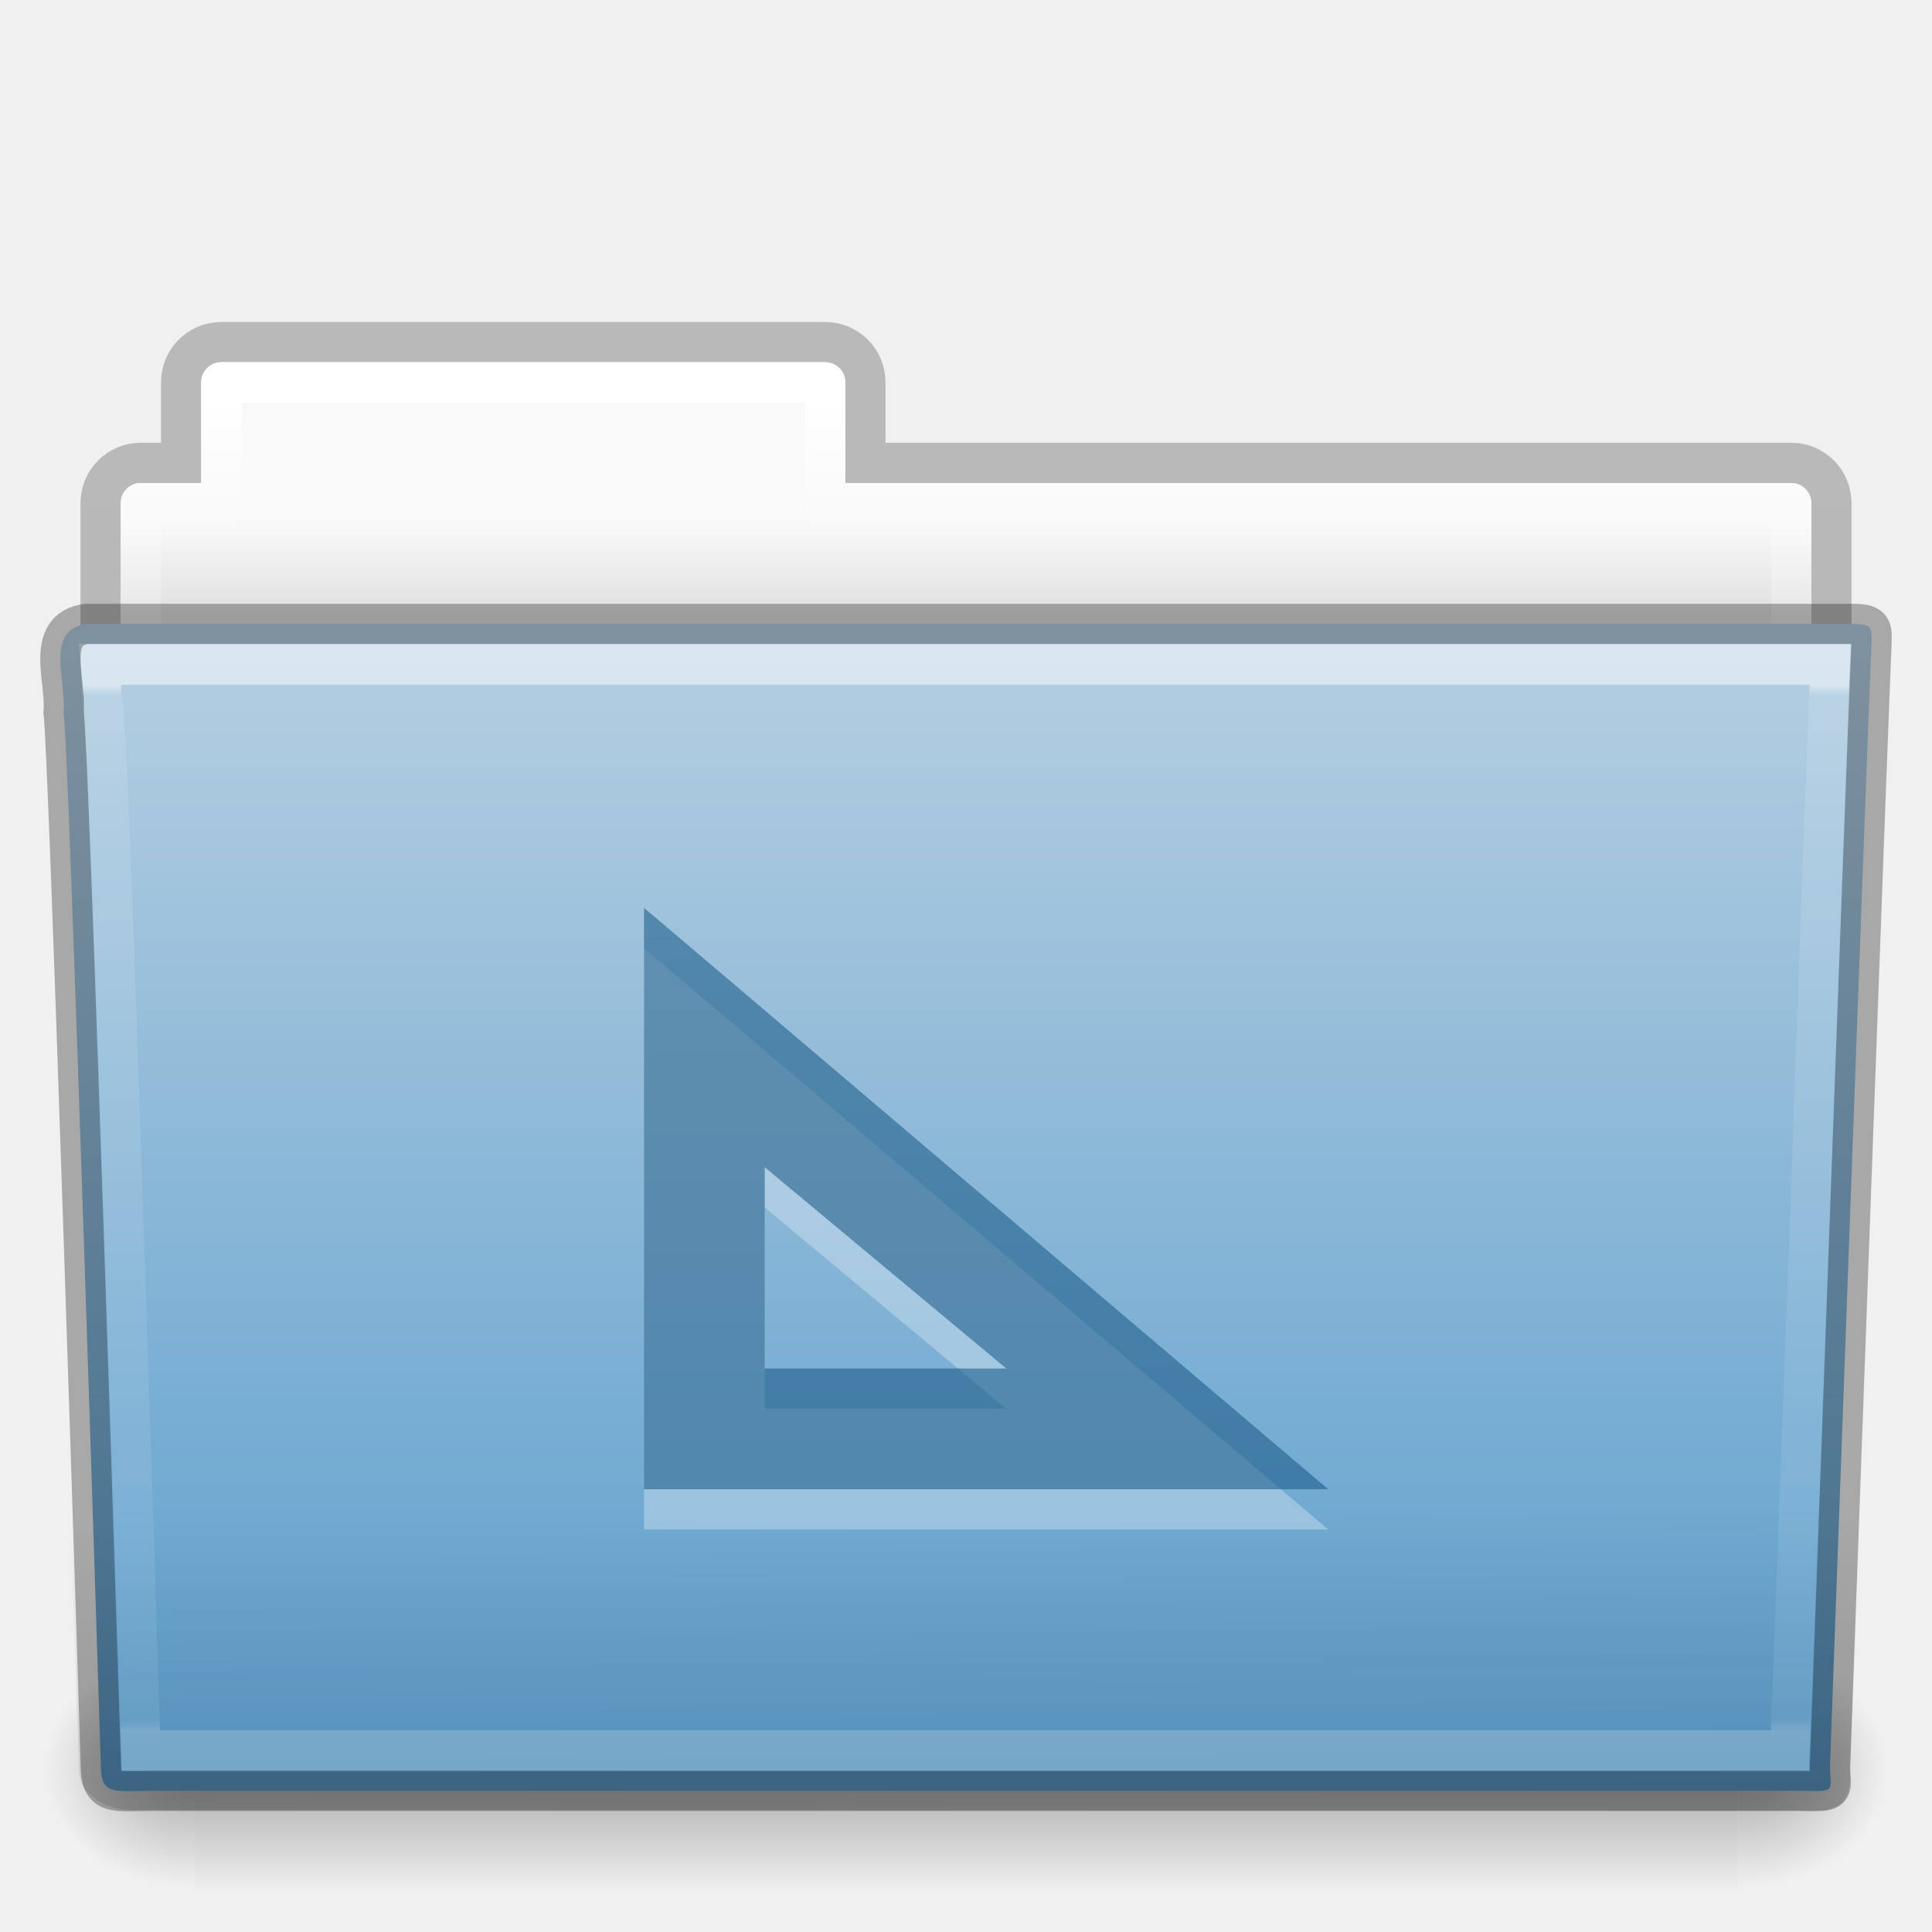
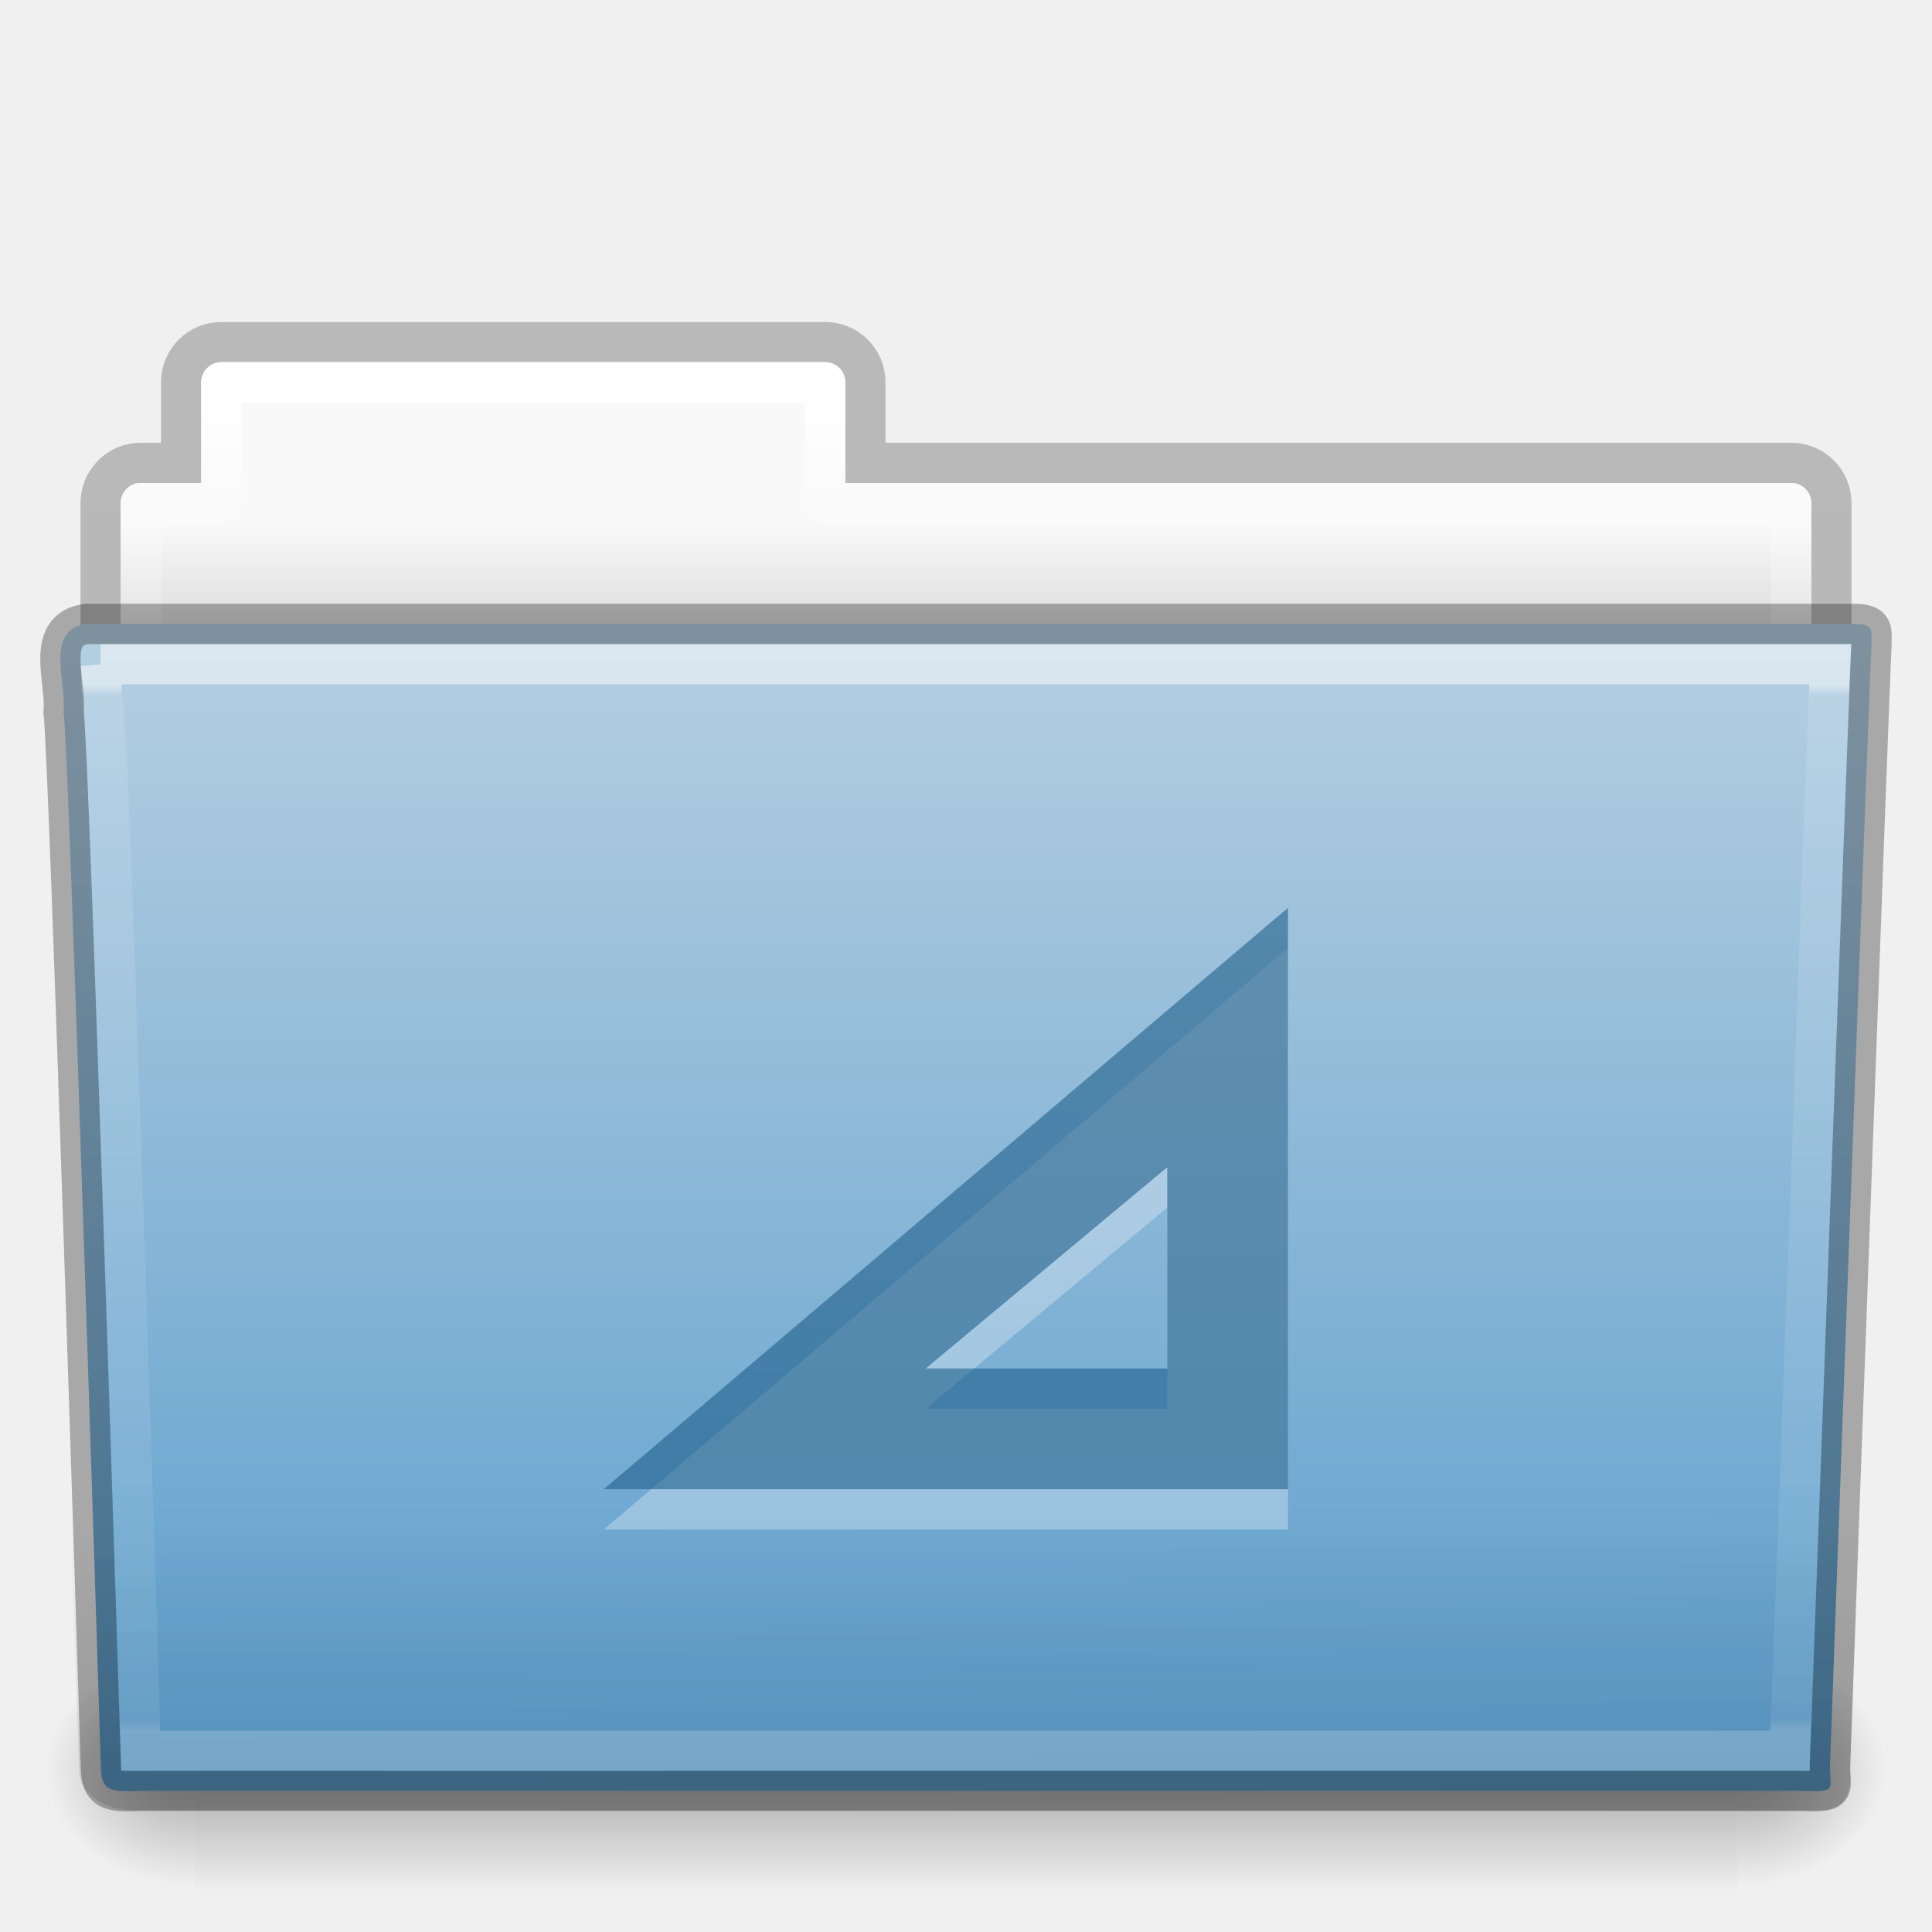
- <svg xmlns="http://www.w3.org/2000/svg" xmlns:xlink="http://www.w3.org/1999/xlink" version="1.1" width="48" height="48" id="svg20870">
+ <svg xmlns="http://www.w3.org/2000/svg" xmlns:xlink="http://www.w3.org/1999/xlink" id="svg20870" height="48" width="48" version="1.1">
  <defs id="defs20872">
-     <linearGradient x1="42.471" y1="11.953" x2="42.471" y2="35.582" id="linearGradient3381-56-2-7-5-0-8-0-0-4-6" xlink:href="#linearGradient3454-2-8-6-1-1-8-0-6-7-3" gradientUnits="userSpaceOnUse" gradientTransform="matrix(0.8918903,0,0,1.058028,3.120661,5.353602)" />
+     <linearGradient gradientTransform="matrix(0.8918903,0,0,1.098654,3.120676,3.888808)" gradientUnits="userSpaceOnUse" xlink:href="#linearGradient3454-2-8-6-1-1-8-0-6-7-3" id="linearGradient3381-56-2-7-5-0-8-0-0-4-6" y2="35.582" x2="42.471" y1="11.953" x1="42.471" />
    <linearGradient id="linearGradient3454-2-8-6-1-1-8-0-6-7-3">
-       <stop id="stop3456-4-7-9-4-0-3-6-2-9-6" style="stop-color:#ffffff;stop-opacity:1" offset="0" />
-       <stop id="stop3458-39-0-8-61-3-8-9-0-4-7" style="stop-color:#ffffff;stop-opacity:0.235" offset="0.01" />
-       <stop id="stop3460-7-5-4-1-6-6-6-2-1-4" style="stop-color:#ffffff;stop-opacity:0.157" offset="0.99" />
-       <stop id="stop3462-0-5-6-6-2-1-6-0-3-1" style="stop-color:#ffffff;stop-opacity:0.392" offset="1" />
+       <stop offset="0" style="stop-color:#ffffff;stop-opacity:1" id="stop3456-4-7-9-4-0-3-6-2-9-6" />
+       <stop offset="0.01" style="stop-color:#ffffff;stop-opacity:0.235" id="stop3458-39-0-8-61-3-8-9-0-4-7" />
+       <stop offset="0.99" style="stop-color:#ffffff;stop-opacity:0.157" id="stop3460-7-5-4-1-6-6-6-2-1-4" />
+       <stop offset="1" style="stop-color:#ffffff;stop-opacity:0.392" id="stop3462-0-5-6-6-2-1-6-0-3-1" />
    </linearGradient>
-     <linearGradient x1="22.935" y1="49.629" x2="22.809" y2="36.658" id="linearGradient3072-0-3-0-7-4-8-7-3-6" xlink:href="#linearGradient6129-963-697-142-998-580-273-0-8-4-9-0-0-0-1-3" gradientUnits="userSpaceOnUse" gradientTransform="matrix(1.144692,0,0,0.9977536,-3.466085,1.09884)" />
+     <linearGradient gradientTransform="matrix(1.144692,0,0,0.9977536,-3.466085,1.09884)" gradientUnits="userSpaceOnUse" xlink:href="#linearGradient6129-963-697-142-998-580-273-0-8-4-9-0-0-0-1-3" id="linearGradient3072-0-3-0-7-4-8-7-3-6" y2="36.658" x2="22.809" y1="49.629" x1="22.935" />
    <linearGradient id="linearGradient6129-963-697-142-998-580-273-0-8-4-9-0-0-0-1-3">
-       <stop id="stop2661-3-02-4-8-0-4-3-4-7" style="stop-color:#0a0a0a;stop-opacity:0.498" offset="0" />
-       <stop id="stop2663-2-8-06-2-4-6-4-3-8" style="stop-color:#0a0a0a;stop-opacity:0" offset="1" />
+       <stop offset="0" style="stop-color:#0a0a0a;stop-opacity:0.498" id="stop2661-3-02-4-8-0-4-3-4-7" />
+       <stop offset="1" style="stop-color:#0a0a0a;stop-opacity:0" id="stop2663-2-8-06-2-4-6-4-3-8" />
    </linearGradient>
-     <linearGradient x1="35.793" y1="17.118" x2="35.793" y2="43.761" id="linearGradient4638-4-6-8-9-9-5-8-7-2" xlink:href="#linearGradient4632-0-6-4" gradientUnits="userSpaceOnUse" gradientTransform="matrix(1,0,0,1.035714,1.4680025e-5,-1.58909)" />
+     <linearGradient gradientTransform="matrix(1,0,0,1.035714,1.4680025e-5,-1.58909)" gradientUnits="userSpaceOnUse" xlink:href="#linearGradient4632-0-6-4" id="linearGradient4638-4-6-8-9-9-5-8-7-2" y2="43.761" x2="35.793" y1="17.118" x1="35.793" />
    <linearGradient id="linearGradient4632-0-6-4">
-       <stop id="stop4634-4-4-7" style="stop-color:#b4cee1;stop-opacity:1" offset="0" />
-       <stop id="stop4636-3-1-5" style="stop-color:#5d9fcd;stop-opacity:1" offset="1" />
+       <stop offset="0" style="stop-color:#b4cee1;stop-opacity:1" id="stop4634-4-4-7" />
+       <stop offset="1" style="stop-color:#5d9fcd;stop-opacity:1" id="stop4636-3-1-5" />
    </linearGradient>
-     <radialGradient cx="605.714" cy="486.648" r="117.143" fx="605.714" fy="486.648" id="radialGradient3080-2-3-9-9-8-8-9-6-1" xlink:href="#linearGradient5060-820-9-0-7-1-7-7-1-6-6" gradientUnits="userSpaceOnUse" gradientTransform="matrix(-0.03079083,0,0,0.02470588,23.38981,31.94164)" />
+     <radialGradient gradientTransform="matrix(-0.03079083,0,0,0.02470588,23.38981,31.94164)" gradientUnits="userSpaceOnUse" xlink:href="#linearGradient5060-820-9-0-7-1-7-7-1-6-6" id="radialGradient3080-2-3-9-9-8-8-9-6-1" fy="486.648" fx="605.714" r="117.143" cy="486.648" cx="605.714" />
    <linearGradient id="linearGradient5060-820-9-0-7-1-7-7-1-6-6">
-       <stop id="stop2681-5-4-3-6-3-8-2-6-8" style="stop-color:#000000;stop-opacity:1" offset="0" />
-       <stop id="stop2683-8-6-9-4-6-6-2-9-6" style="stop-color:#000000;stop-opacity:0" offset="1" />
+       <stop offset="0" style="stop-color:#000000;stop-opacity:1" id="stop2681-5-4-3-6-3-8-2-6-8" />
+       <stop offset="1" style="stop-color:#000000;stop-opacity:0" id="stop2683-8-6-9-4-6-6-2-9-6" />
    </linearGradient>
-     <radialGradient cx="605.714" cy="486.648" r="117.143" fx="605.714" fy="486.648" id="radialGradient3083-4-5-6-4-5-0-5-1-0" xlink:href="#linearGradient5060-179-2-0-3-6-2-2-8-9-8" gradientUnits="userSpaceOnUse" gradientTransform="matrix(0.03079083,0,0,0.02470588,24.61022,31.94164)" />
+     <radialGradient gradientTransform="matrix(0.03079083,0,0,0.02470588,24.61022,31.94164)" gradientUnits="userSpaceOnUse" xlink:href="#linearGradient5060-179-2-0-3-6-2-2-8-9-8" id="radialGradient3083-4-5-6-4-5-0-5-1-0" fy="486.648" fx="605.714" r="117.143" cy="486.648" cx="605.714" />
    <linearGradient id="linearGradient5060-179-2-0-3-6-2-2-8-9-8">
-       <stop id="stop2675-9-9-4-1-4-4-9-5-7" style="stop-color:#000000;stop-opacity:1" offset="0" />
-       <stop id="stop2677-1-7-2-6-1-8-3-8-0" style="stop-color:#000000;stop-opacity:0" offset="1" />
+       <stop offset="0" style="stop-color:#000000;stop-opacity:1" id="stop2675-9-9-4-1-4-4-9-5-7" />
+       <stop offset="1" style="stop-color:#000000;stop-opacity:0" id="stop2677-1-7-2-6-1-8-3-8-0" />
    </linearGradient>
-     <linearGradient x1="302.857" y1="366.648" x2="302.857" y2="609.505" id="linearGradient3086-4-4-0-5-5-7-4-8-7" xlink:href="#linearGradient5048-585-4-0-56-2-5-2-1-1-6" gradientUnits="userSpaceOnUse" gradientTransform="matrix(0.07938856,0,0,0.02470588,-4.693285,31.94164)" />
+     <linearGradient gradientTransform="matrix(0.07938856,0,0,0.02470588,-4.693285,31.94164)" gradientUnits="userSpaceOnUse" xlink:href="#linearGradient5048-585-4-0-56-2-5-2-1-1-6" id="linearGradient3086-4-4-0-5-5-7-4-8-7" y2="609.505" x2="302.857" y1="366.648" x1="302.857" />
    <linearGradient id="linearGradient5048-585-4-0-56-2-5-2-1-1-6">
-       <stop id="stop2667-5-0-7-4-7-7-2-4-6" style="stop-color:#000000;stop-opacity:0" offset="0" />
-       <stop id="stop2669-4-1-8-0-6-9-3-7-4" style="stop-color:#000000;stop-opacity:1" offset="0.5" />
-       <stop id="stop2671-2-6-3-2-0-6-0-0-8" style="stop-color:#000000;stop-opacity:0" offset="1" />
+       <stop offset="0" style="stop-color:#000000;stop-opacity:0" id="stop2667-5-0-7-4-7-7-2-4-6" />
+       <stop offset="0.5" style="stop-color:#000000;stop-opacity:1" id="stop2669-4-1-8-0-6-9-3-7-4" />
+       <stop offset="1" style="stop-color:#000000;stop-opacity:0" id="stop2671-2-6-3-2-0-6-0-0-8" />
    </linearGradient>
-     <linearGradient x1="21.37" y1="4.248" x2="21.37" y2="34.143" id="linearGradient3381-5-5-29-4-6-5-0-4-9-2" xlink:href="#linearGradient4507-9-2-2-3-6-9-9-4-9" gradientUnits="userSpaceOnUse" gradientTransform="matrix(0.8918903,0,0,1.058028,3.120715,5.3536)" />
+     <linearGradient gradientTransform="matrix(0.8918903,0,0,1.058028,3.120715,5.3536)" gradientUnits="userSpaceOnUse" xlink:href="#linearGradient4507-9-2-2-3-6-9-9-4-9" id="linearGradient3381-5-5-29-4-6-5-0-4-9-2" y2="34.143" x2="21.37" y1="4.248" x1="21.37" />
    <linearGradient id="linearGradient4507-9-2-2-3-6-9-9-4-9">
-       <stop id="stop4509-9-8-4-2-3-4-5-1-6" style="stop-color:#ffffff;stop-opacity:1" offset="0" />
-       <stop id="stop4511-7-50-2-1-3-9-4-5-9" style="stop-color:#ffffff;stop-opacity:0.235" offset="0.074" />
-       <stop id="stop4513-2-0-2-9-2-6-2-6-3" style="stop-color:#ffffff;stop-opacity:0.157" offset="0.99" />
-       <stop id="stop4515-3-9-8-6-6-0-7-5-8" style="stop-color:#ffffff;stop-opacity:0.392" offset="1" />
+       <stop offset="0" style="stop-color:#ffffff;stop-opacity:1" id="stop4509-9-8-4-2-3-4-5-1-6" />
+       <stop offset="0.074" style="stop-color:#ffffff;stop-opacity:0.235" id="stop4511-7-50-2-1-3-9-4-5-9" />
+       <stop offset="0.99" style="stop-color:#ffffff;stop-opacity:0.157" id="stop4513-2-0-2-9-2-6-2-6-3" />
+       <stop offset="1" style="stop-color:#ffffff;stop-opacity:0.392" id="stop4515-3-9-8-6-6-0-7-5-8" />
    </linearGradient>
-     <linearGradient x1="62.989" y1="13" x2="62.989" y2="16" id="linearGradient3089-5-2-9-8-6-8-0-7-1-8-7" xlink:href="#linearGradient4646-6-91-5-0-5-8-4-9-9" gradientUnits="userSpaceOnUse" gradientTransform="translate(-50.94088,-3.1315613e-7)" />
+     <linearGradient gradientTransform="translate(-50.94088,-3.1315613e-7)" gradientUnits="userSpaceOnUse" xlink:href="#linearGradient4646-6-91-5-0-5-8-4-9-9" id="linearGradient3089-5-2-9-8-6-8-0-7-1-8-7" y2="16" x2="62.989" y1="13" x1="62.989" />
    <linearGradient id="linearGradient4646-6-91-5-0-5-8-4-9-9">
-       <stop id="stop4648-2-4-6-6-8-7-1-1-7" style="stop-color:#f9f9f9;stop-opacity:1" offset="0" />
-       <stop id="stop4650-3-8-5-3-4-5-7-4-8" style="stop-color:#d8d8d8;stop-opacity:1" offset="1" />
+       <stop offset="0" style="stop-color:#f9f9f9;stop-opacity:1" id="stop4648-2-4-6-6-8-7-1-1-7" />
+       <stop offset="1" style="stop-color:#d8d8d8;stop-opacity:1" id="stop4650-3-8-5-3-4-5-7-4-8" />
    </linearGradient>
    <linearGradient id="linearGradient3104-8-8-97-4-6-2-0-1-4-0-5-8-3-5">
-       <stop id="stop3106-5-4-3-5-0-1-61-9-2-7-3-3-1-3" style="stop-color:#000000;stop-opacity:0.322" offset="0" />
-       <stop id="stop3108-4-3-7-8-2-4-01-9-9-0-6-4-4-0" style="stop-color:#000000;stop-opacity:0.278" offset="1" />
+       <stop offset="0" style="stop-color:#000000;stop-opacity:0.322" id="stop3106-5-4-3-5-0-1-61-9-2-7-3-3-1-3" />
+       <stop offset="1" style="stop-color:#000000;stop-opacity:0.278" id="stop3108-4-3-7-8-2-4-01-9-9-0-6-4-4-0" />
    </linearGradient>
-     <linearGradient x1="-51.786" y1="53.514" x2="-51.786" y2="3.634" id="linearGradient20868" xlink:href="#linearGradient3104-8-8-97-4-6-2-0-1-4-0-5-8-3-5" gradientUnits="userSpaceOnUse" gradientTransform="matrix(0.8074983,0,0,0.833744,106.8767,-0.06984031)" />
+     <linearGradient gradientTransform="matrix(0.8074983,0,0,0.833744,106.8767,-0.06984031)" gradientUnits="userSpaceOnUse" xlink:href="#linearGradient3104-8-8-97-4-6-2-0-1-4-0-5-8-3-5" id="linearGradient20868" y2="3.634" x2="-51.786" y1="53.514" x1="-51.786" />
  </defs>
-   <g id="layer1">
-     <path d="m 5.5,8.5 c -0.554,0 -1,0.446 -1,1 l 0,2 -1,0 c -0.554,0 -1,0.446 -1,1 l 0,6 c 0,0.554 0.446,1 1,1 l 41,0 c 0.554,0 1,-0.446 1,-1 l 0,-6 c 0,-0.554 -0.446,-1 -1,-1 l -23,0 0,-2 c 0,-0.554 -0.446,-1 -1,-1 l -15,0 z" id="rect4251-0-0-1-1-9-5-2-3-2-5" style="opacity:0.8;color:#000000;fill:none;stroke:url(#linearGradient20868);stroke-width:1;stroke-linecap:butt;stroke-linejoin:miter;stroke-miterlimit:4;stroke-opacity:1;stroke-dasharray:none;stroke-dashoffset:0;marker:none;visibility:visible;display:inline;overflow:visible;enable-background:accumulate" />
-     <path d="m 5.5,9 c -0.277,0 -0.5,0.223 -0.5,0.5 l 0,2.5 -1.5,0 c -0.277,0 -0.5,0.223 -0.5,0.5 l 0,6 c 0,0.277 0.223,0.5 0.5,0.5 l 41,0 c 0.277,0 0.5,-0.223 0.5,-0.5 l 0,-6 c 0,-0.277 -0.223,-0.5 -0.5,-0.5 l -23.5,0 0,-2.5 c 0,-0.277 -0.223,-0.5 -0.5,-0.5 l -15,0 z" id="rect4251-4-7-62-4-4-9-2-5-6" style="color:#000000;fill:url(#linearGradient3089-5-2-9-8-6-8-0-7-1-8-7);fill-opacity:1;fill-rule:nonzero;stroke:none;stroke-width:1;marker:none;visibility:visible;display:inline;overflow:visible;enable-background:accumulate" />
-     <path d="m 5.5,9.5 0,3 -2,0 0,7 41,0 0,-7 -24,0 0,-3 -15,0 z" id="rect4251-9-9-0-05-2-0-5-9-2-3" style="color:#000000;fill:none;stroke:url(#linearGradient3381-5-5-29-4-6-5-0-4-9-2);stroke-width:1;stroke-linecap:round;stroke-linejoin:round;stroke-miterlimit:4;stroke-opacity:1;stroke-dasharray:none;stroke-dashoffset:0;marker:none;visibility:visible;display:inline;overflow:visible;enable-background:accumulate" />
-     <rect width="38.333" height="6" x="4.833" y="41" id="rect4173-6-7-7-3-5-1-4-5-7" style="opacity:0.3;fill:url(#linearGradient3086-4-4-0-5-5-7-4-8-7);fill-opacity:1;fill-rule:nonzero;stroke:none;stroke-width:1;marker:none;visibility:visible;display:inline;overflow:visible" />
-     <path d="m 43.167,41 c 0,0 0,6 0,6 1.586,0.011 3.833,-1.344 3.833,-3 0,-1.656 -1.77,-2.999 -3.833,-2.999 z" id="path5058-7-9-1-3-0-3-4-8-9" style="opacity:0.3;fill:url(#radialGradient3083-4-5-6-4-5-0-5-1-0);fill-opacity:1;fill-rule:nonzero;stroke:none;stroke-width:1;marker:none;visibility:visible;display:inline;overflow:visible" />
-     <path d="m 4.833,41 c 0,0 0,6 0,6 -1.586,0.011 -3.833,-1.344 -3.833,-3 0,-1.656 1.77,-2.999 3.833,-2.999 z" id="path5018-8-1-1-6-9-4-9-7-5" style="opacity:0.3;fill:url(#radialGradient3080-2-3-9-9-8-8-9-6-1);fill-opacity:1;fill-rule:nonzero;stroke:none;stroke-width:1;marker:none;visibility:visible;display:inline;overflow:visible" />
-     <path d="m 2.163,15.5 c -1.072,0.128 -0.5,1.454 -0.585,2.2 0.124,0.482 0.927,26.176 0.927,26.176 0,0.741 0.352,0.616 1.243,0.616 13.189,0 27.773,0 40.961,0 0.96,0.023 0.757,0.012 0.757,-0.627 0,0 0.993,-27.354 1.028,-27.781 0,-0.449 0.09,-0.583 -0.473,-0.583 -14.084,0 -29.775,0 -43.859,0 z" id="path3388-1-43-0-7-6-2-7-8-5" style="fill:url(#linearGradient4638-4-6-8-9-9-5-8-7-2);fill-opacity:1;stroke:none" />
-     <path d="m 2.058,16.065 43.897,4e-4 c 0.634,0 1.045,0.445 1.045,0.997 l -1.032,26.96 c 0.015,0.699 -0.209,0.977 -0.946,0.962 L 3.241,44.968 c -0.634,0 -1.274,-0.413 -1.274,-0.966 l -0.954,-26.939 c 0,-0.553 0.411,-0.998 1.045,-0.998 z" id="path6127-7-1-6-4-8-5-0-8-2" style="opacity:0.4;fill:url(#linearGradient3072-0-3-0-7-4-8-7-3-6);fill-opacity:1;stroke:none" />
-     <path d="m 2.5,17.5 c 0.017,0.176 0.022,0.518 0.031,0.875 0.023,0.086 0.026,0.059 0.031,0.094 0.011,0.067 0.027,0.138 0.031,0.188 0.006,0.075 -0.007,0.173 0,0.281 0.013,0.216 0.045,0.511 0.062,0.875 0.034,0.728 0.078,1.709 0.125,2.906 0.094,2.395 0.203,5.556 0.312,8.688 C 3.306,37.482 3.488,43.144 3.5,43.5 c 0.123,0.004 0.071,0 0.25,0 l 40.719,0 c 0.012,-0.329 0.253,-6.427 0.5,-12.906 0.127,-3.326 0.245,-6.685 0.344,-9.219 0.049,-1.267 0.094,-2.332 0.125,-3.094 0.013,-0.329 0.022,-0.573 0.031,-0.781 L 2.5,17.5 z" transform="matrix(1,0,0,1.038398,1.4680025e-5,-1.67036)" id="path4587-4-6-3-0-1-2-6-8-9" style="opacity:0.5;color:#000000;fill:none;stroke:url(#linearGradient3381-56-2-7-5-0-8-0-0-4-6);stroke-width:0.981;stroke-linecap:round;stroke-linejoin:miter;stroke-miterlimit:4;stroke-opacity:1;stroke-dasharray:none;stroke-dashoffset:0;marker:none;visibility:visible;display:inline;overflow:visible;enable-background:accumulate" />
-     <path d="m 2.163,15.5 c -1.072,0.128 -0.5,1.454 -0.585,2.2 0.124,0.482 0.927,26.176 0.927,26.176 0,0.741 0.352,0.616 1.243,0.616 13.189,0 27.773,0 40.961,0 0.96,0.023 0.757,0.012 0.757,-0.627 0,0 0.993,-27.354 1.028,-27.781 0,-0.449 0.09,-0.583 -0.473,-0.583 -14.084,0 -29.775,0 -43.859,0 z" id="path3388-1-43-0-7-6-2-7-8-5-6" style="opacity:0.3;fill:none;stroke:#000000;stroke-width:1;stroke-linecap:round;stroke-linejoin:round;stroke-miterlimit:4;stroke-opacity:1;stroke-dashoffset:0" />
-     <path d="m 16,23.555 0,3.135 0,9.859 L 16,38 17.45,38 29.049,38 33,38 29.991,35.445 18.392,25.585 z M 19,30 l 6,5 -6,0 z" id="path4048" style="font-size:medium;font-style:normal;font-variant:normal;font-weight:normal;font-stretch:normal;text-indent:0;text-align:start;text-decoration:none;line-height:normal;letter-spacing:normal;word-spacing:normal;text-transform:none;direction:ltr;block-progression:tb;writing-mode:lr-tb;text-anchor:start;baseline-shift:baseline;opacity:0.3;color:#000000;fill:#ffffff;fill-opacity:1;stroke:none;stroke-width:5;marker:none;visibility:visible;display:inline;overflow:visible;enable-background:accumulate;font-family:Sans;-inkscape-font-specification:Sans" />
-     <path d="m 16,22.555 0,3.135 0,9.859 L 16,37 17.45,37 29.049,37 33,37 29.991,34.445 18.392,24.585 z M 19,29 l 6,5 -6,0 z" id="path181" style="font-size:medium;font-style:normal;font-variant:normal;font-weight:normal;font-stretch:normal;text-indent:0;text-align:start;text-decoration:none;line-height:normal;letter-spacing:normal;word-spacing:normal;text-transform:none;direction:ltr;block-progression:tb;writing-mode:lr-tb;text-anchor:start;baseline-shift:baseline;color:#000000;fill:#175785;fill-opacity:0.553;stroke:none;stroke-width:5;marker:none;visibility:visible;display:inline;overflow:visible;enable-background:accumulate;font-family:Sans;-inkscape-font-specification:Sans" />
+   <g id="g8133">
+     <path style="color:#000000;display:inline;overflow:visible;visibility:visible;opacity:0.8;fill:none;stroke:url(#linearGradient20868);stroke-width:1;stroke-linecap:butt;stroke-linejoin:miter;stroke-miterlimit:4;stroke-dasharray:none;stroke-dashoffset:0;stroke-opacity:1;marker:none;enable-background:accumulate" id="rect4251-0-0-1-1-9-5-2-3-2-5" d="m 5.5,8.5 c -0.554,0 -1,0.446 -1,1 l 0,2 -1,0 c -0.554,0 -1,0.446 -1,1 l 0,6 c 0,0.554 0.446,1 1,1 l 41,0 c 0.554,0 1,-0.446 1,-1 l 0,-6 c 0,-0.554 -0.446,-1 -1,-1 l -23,0 0,-2 c 0,-0.554 -0.446,-1 -1,-1 l -15,0 z" />
+     <path style="color:#000000;display:inline;overflow:visible;visibility:visible;fill:url(#linearGradient3089-5-2-9-8-6-8-0-7-1-8-7);fill-opacity:1;fill-rule:nonzero;stroke:none;stroke-width:1;marker:none;enable-background:accumulate" id="rect4251-4-7-62-4-4-9-2-5-6" d="m 5.5,9 c -0.277,0 -0.5,0.223 -0.5,0.5 l 0,2.5 -1.5,0 c -0.277,0 -0.5,0.223 -0.5,0.5 l 0,6 c 0,0.277 0.223,0.5 0.5,0.5 l 41,0 c 0.277,0 0.5,-0.223 0.5,-0.5 l 0,-6 c 0,-0.277 -0.223,-0.5 -0.5,-0.5 l -23.5,0 0,-2.5 c 0,-0.277 -0.223,-0.5 -0.5,-0.5 l -15,0 z" />
+     <path style="color:#000000;display:inline;overflow:visible;visibility:visible;fill:none;stroke:url(#linearGradient3381-5-5-29-4-6-5-0-4-9-2);stroke-width:1;stroke-linecap:round;stroke-linejoin:round;stroke-miterlimit:4;stroke-dasharray:none;stroke-dashoffset:0;stroke-opacity:1;marker:none;enable-background:accumulate" id="rect4251-9-9-0-05-2-0-5-9-2-3" d="m 5.5,9.5 0,3 -2,0 0,7 41,0 0,-7 -24,0 0,-3 -15,0 z" />
+     <rect style="display:inline;overflow:visible;visibility:visible;opacity:0.3;fill:url(#linearGradient3086-4-4-0-5-5-7-4-8-7);fill-opacity:1;fill-rule:nonzero;stroke:none;stroke-width:1;marker:none" id="rect4173-6-7-7-3-5-1-4-5-7" y="41" x="4.833" height="6" width="38.333" />
+     <path style="display:inline;overflow:visible;visibility:visible;opacity:0.3;fill:url(#radialGradient3083-4-5-6-4-5-0-5-1-0);fill-opacity:1;fill-rule:nonzero;stroke:none;stroke-width:1;marker:none" id="path5058-7-9-1-3-0-3-4-8-9" d="m 43.167,41 c 0,0 0,6 0,6 1.586,0.011 3.833,-1.344 3.833,-3 0,-1.656 -1.77,-2.999 -3.833,-2.999 z" />
+     <path style="display:inline;overflow:visible;visibility:visible;opacity:0.3;fill:url(#radialGradient3080-2-3-9-9-8-8-9-6-1);fill-opacity:1;fill-rule:nonzero;stroke:none;stroke-width:1;marker:none" id="path5018-8-1-1-6-9-4-9-7-5" d="m 4.833,41 c 0,0 0,6 0,6 -1.586,0.011 -3.833,-1.344 -3.833,-3 0,-1.656 1.77,-2.999 3.833,-2.999 z" />
+     <path style="fill:url(#linearGradient4638-4-6-8-9-9-5-8-7-2);fill-opacity:1;stroke:none" id="path3388-1-43-0-7-6-2-7-8-5" d="m 2.163,15.5 c -1.072,0.128 -0.5,1.454 -0.585,2.2 0.124,0.482 0.927,26.176 0.927,26.176 0,0.741 0.352,0.616 1.243,0.616 13.189,0 27.773,0 40.961,0 0.96,0.023 0.757,0.012 0.757,-0.627 0,0 0.993,-27.354 1.028,-27.781 0,-0.449 0.09,-0.583 -0.473,-0.583 -14.084,0 -29.775,0 -43.859,0 z" />
+     <path style="opacity:0.4;fill:url(#linearGradient3072-0-3-0-7-4-8-7-3-6);fill-opacity:1;stroke:none" id="path6127-7-1-6-4-8-5-0-8-2" d="m 2.058,16.065 43.897,4e-4 c 0.634,0 1.045,0.445 1.045,0.997 l -1.032,26.96 c 0.015,0.699 -0.209,0.977 -0.946,0.962 L 3.241,44.968 c -0.634,0 -1.274,-0.413 -1.274,-0.966 l -0.954,-26.939 c 0,-0.553 0.411,-0.998 1.045,-0.998 z" />
+     <path style="color:#000000;display:inline;overflow:visible;visibility:visible;opacity:0.5;fill:none;stroke:url(#linearGradient3381-56-2-7-5-0-8-0-0-4-6);stroke-width:1;stroke-linecap:round;stroke-linejoin:miter;stroke-miterlimit:4;stroke-dasharray:none;stroke-dashoffset:0;stroke-opacity:1;marker:none;enable-background:accumulate" id="path4587-4-6-3-0-1-2-6-8-9" d="m 2.5,16.502 c 0.017,0.183 0.022,0.538 0.031,0.909 0.023,0.09 0.026,0.062 0.031,0.097 0.011,0.069 0.027,0.144 0.031,0.195 0.006,0.078 -0.007,0.18 0,0.292 0.013,0.225 0.045,0.53 0.062,0.909 0.034,0.756 0.078,1.774 0.125,3.018 0.094,2.487 0.203,5.769 0.312,9.021 0.212,6.309 0.395,12.188 0.406,12.558 0.123,0.004 0.071,0 0.25,0 l 40.719,0 c 0.012,-0.341 0.253,-6.673 0.5,-13.402 0.127,-3.454 0.245,-6.942 0.344,-9.573 0.049,-1.315 0.094,-2.421 0.125,-3.213 0.013,-0.341 0.022,-0.595 0.031,-0.811 l -42.969,0 z" />
+     <path style="opacity:0.3;fill:none;stroke:#000000;stroke-width:1;stroke-linecap:round;stroke-linejoin:round;stroke-miterlimit:4;stroke-dashoffset:0;stroke-opacity:1" id="path3388-1-43-0-7-6-2-7-8-5-6" d="m 2.163,15.5 c -1.072,0.128 -0.5,1.454 -0.585,2.2 0.124,0.482 0.927,26.176 0.927,26.176 0,0.741 0.352,0.616 1.243,0.616 13.189,0 27.773,0 40.961,0 0.96,0.023 0.757,0.012 0.757,-0.627 0,0 0.993,-27.354 1.028,-27.781 0,-0.449 0.09,-0.583 -0.473,-0.583 -14.084,0 -29.775,0 -43.859,0 z" />
+     <path style="color:#000000;font-style:normal;font-variant:normal;font-weight:normal;font-stretch:normal;font-size:medium;line-height:normal;font-family:Sans;-inkscape-font-specification:Sans;text-indent:0;text-align:start;text-decoration:none;text-decoration-line:none;letter-spacing:normal;word-spacing:normal;text-transform:none;direction:ltr;block-progression:tb;writing-mode:lr-tb;baseline-shift:baseline;text-anchor:start;display:inline;overflow:visible;visibility:visible;opacity:0.3;fill:#ffffff;fill-opacity:1;stroke:none;stroke-width:5;marker:none;enable-background:accumulate" id="path4048" d="m 32,23.555 0,3.135 0,9.859 L 32,38 30.55,38 18.951,38 15,38 18.009,35.445 29.608,25.585 Z M 29,30 l -6,5 6,0 z" />
+     <path style="color:#000000;font-style:normal;font-variant:normal;font-weight:normal;font-stretch:normal;font-size:medium;line-height:normal;font-family:Sans;-inkscape-font-specification:Sans;text-indent:0;text-align:start;text-decoration:none;text-decoration-line:none;letter-spacing:normal;word-spacing:normal;text-transform:none;direction:ltr;block-progression:tb;writing-mode:lr-tb;baseline-shift:baseline;text-anchor:start;display:inline;overflow:visible;visibility:visible;fill:#175785;fill-opacity:0.553;stroke:none;stroke-width:5;marker:none;enable-background:accumulate" id="path181" d="m 32,22.555 0,3.135 0,9.859 L 32,37 30.55,37 18.951,37 15,37 18.009,34.445 29.608,24.585 Z M 29,29 l -6,5 6,0 z" />
  </g>
</svg>
